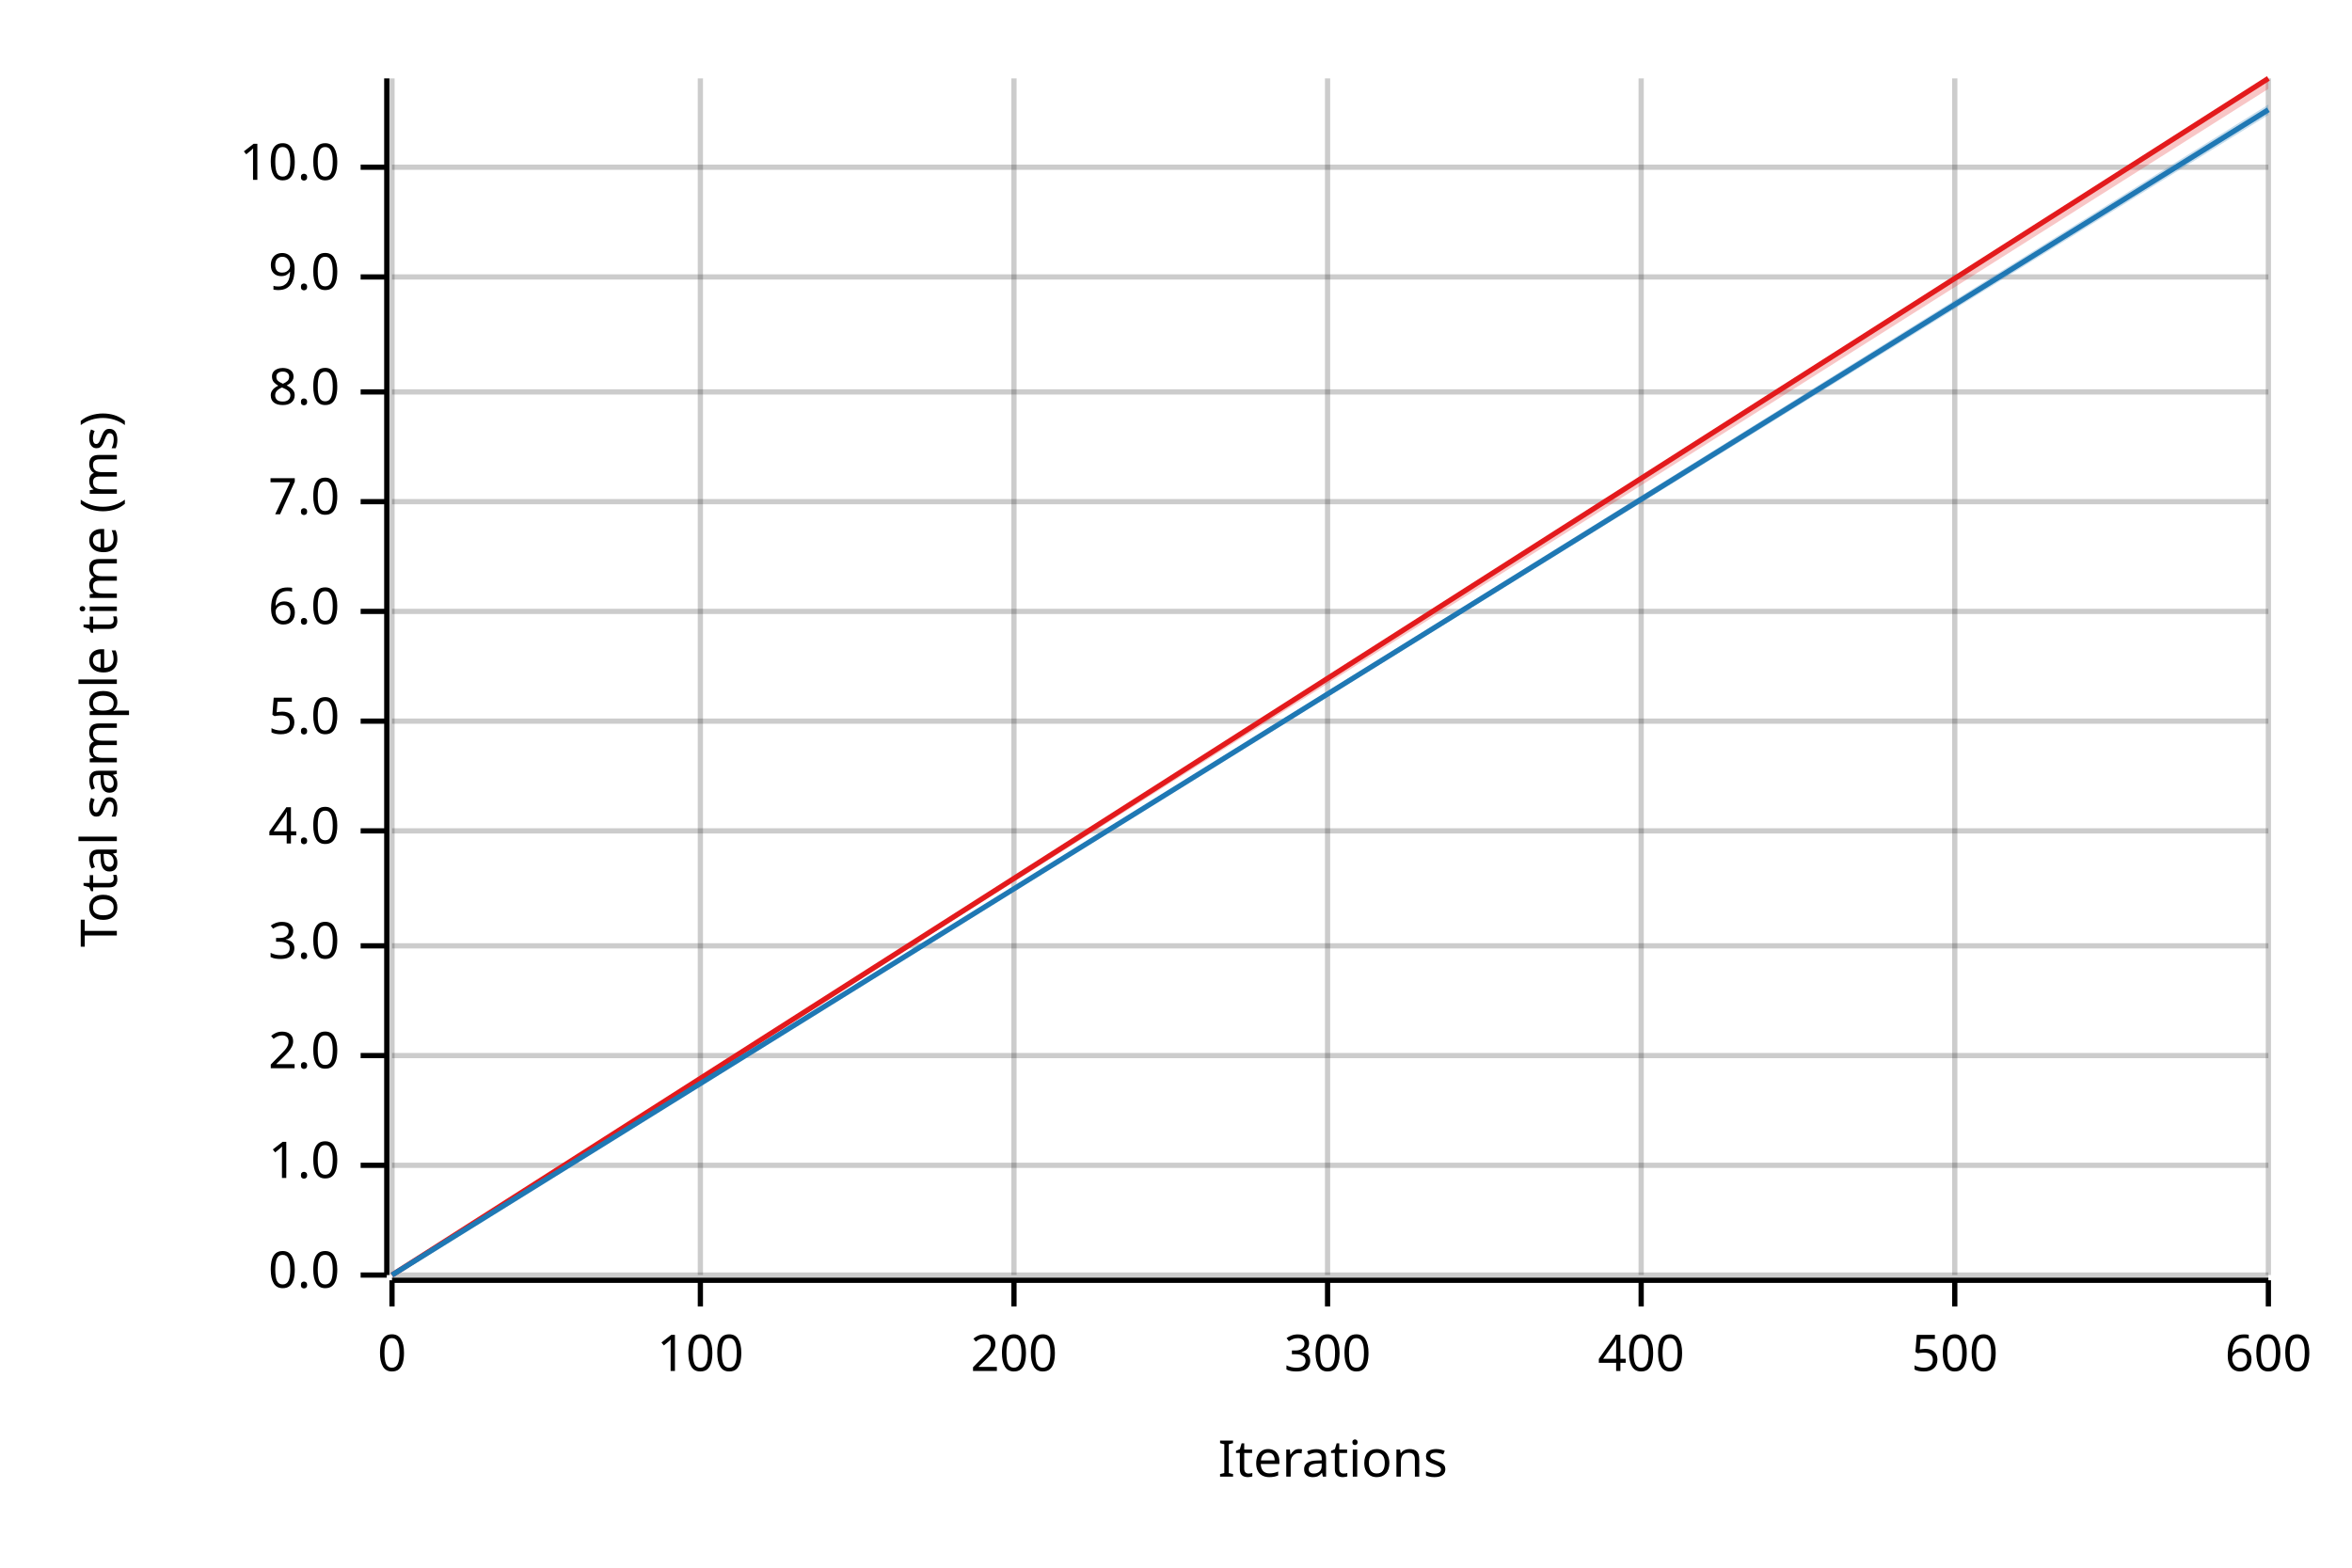
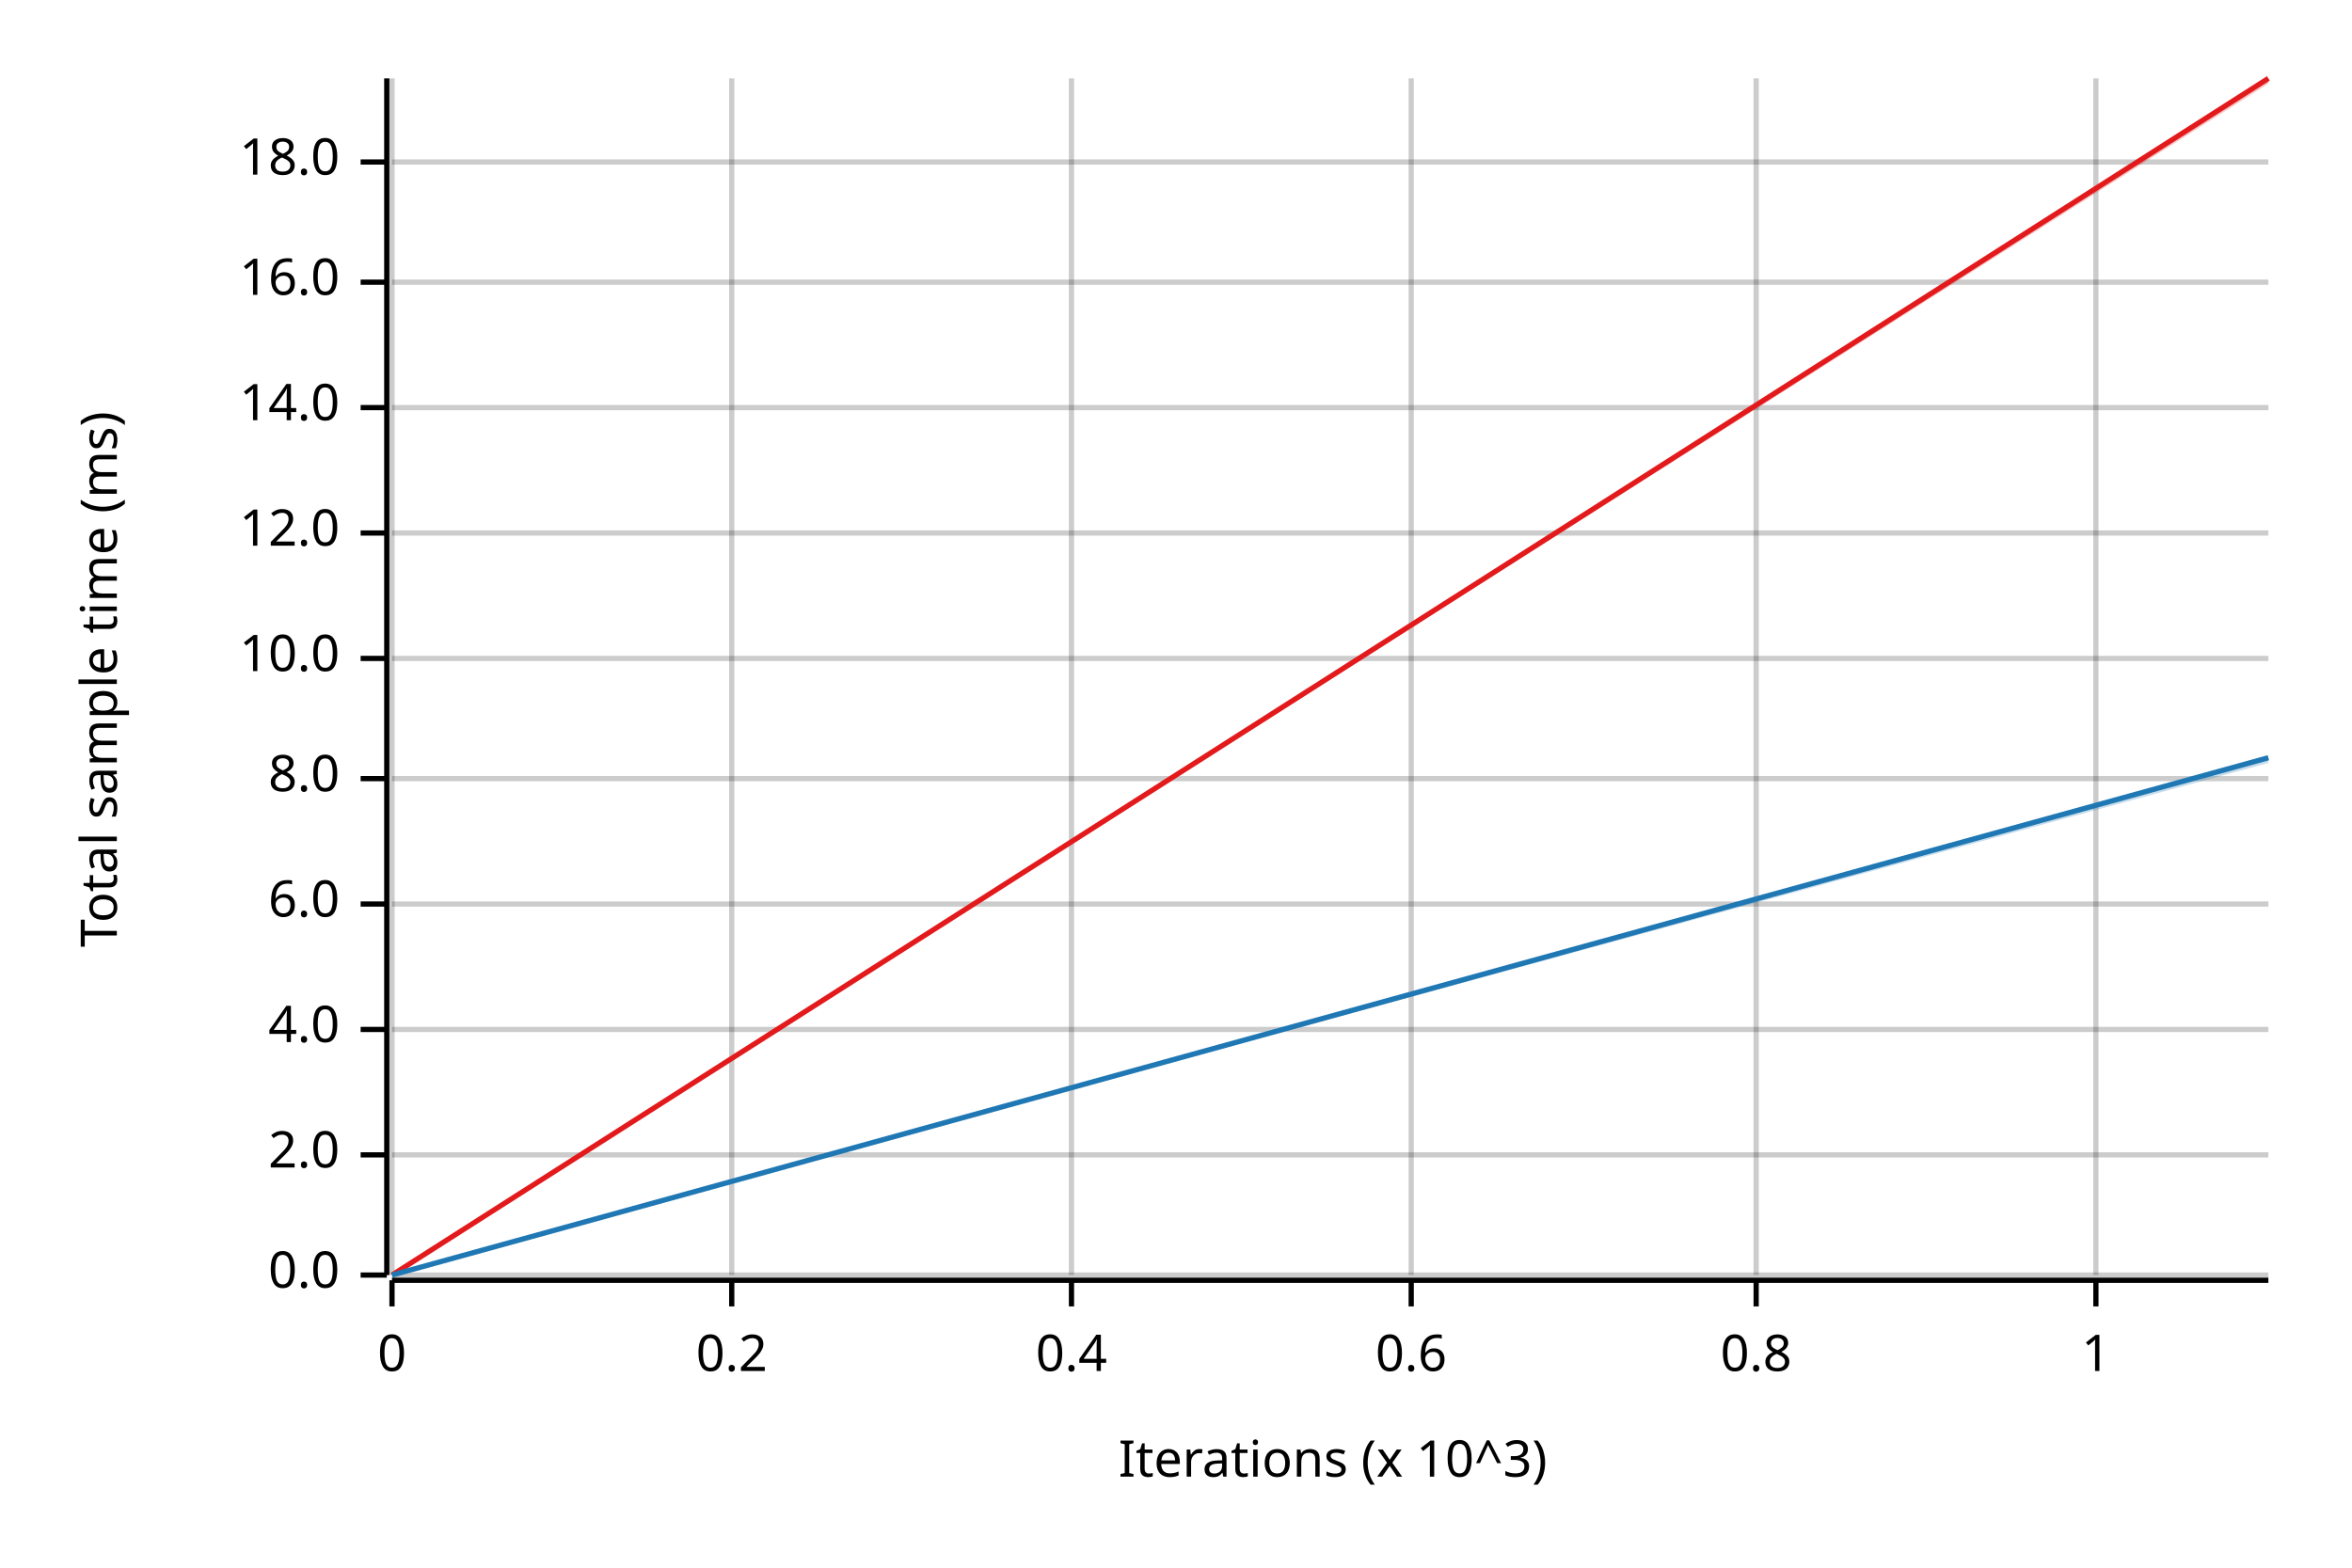
<svg xmlns="http://www.w3.org/2000/svg" width="450" height="300" viewBox="0 0 450 300">
  <text x="15" y="130" dy="0.76em" text-anchor="middle" font-family="sans-serif" font-size="9.677" opacity="1" fill="#000000" transform="rotate(270, 15, 130)">
Total sample time (ms)
</text>
  <text x="255" y="285" dy="-0.5ex" text-anchor="middle" font-family="sans-serif" font-size="9.677" opacity="1" fill="#000000">
- Iterations
+ Iterations (x 10^3)
</text>
  <line opacity="0.2" stroke="#000000" stroke-width="1" x1="75" y1="244" x2="75" y2="15" />
-   <line opacity="0.2" stroke="#000000" stroke-width="1" x1="134" y1="244" x2="134" y2="15" />
-   <line opacity="0.2" stroke="#000000" stroke-width="1" x1="194" y1="244" x2="194" y2="15" />
-   <line opacity="0.2" stroke="#000000" stroke-width="1" x1="254" y1="244" x2="254" y2="15" />
-   <line opacity="0.2" stroke="#000000" stroke-width="1" x1="314" y1="244" x2="314" y2="15" />
-   <line opacity="0.2" stroke="#000000" stroke-width="1" x1="374" y1="244" x2="374" y2="15" />
-   <line opacity="0.2" stroke="#000000" stroke-width="1" x1="434" y1="244" x2="434" y2="15" />
+   <line opacity="0.2" stroke="#000000" stroke-width="1" x1="140" y1="244" x2="140" y2="15" />
+   <line opacity="0.2" stroke="#000000" stroke-width="1" x1="205" y1="244" x2="205" y2="15" />
+   <line opacity="0.2" stroke="#000000" stroke-width="1" x1="270" y1="244" x2="270" y2="15" />
+   <line opacity="0.2" stroke="#000000" stroke-width="1" x1="336" y1="244" x2="336" y2="15" />
+   <line opacity="0.2" stroke="#000000" stroke-width="1" x1="401" y1="244" x2="401" y2="15" />
  <line opacity="0.2" stroke="#000000" stroke-width="1" x1="75" y1="244" x2="434" y2="244" />
-   <line opacity="0.2" stroke="#000000" stroke-width="1" x1="75" y1="223" x2="434" y2="223" />
-   <line opacity="0.2" stroke="#000000" stroke-width="1" x1="75" y1="202" x2="434" y2="202" />
-   <line opacity="0.2" stroke="#000000" stroke-width="1" x1="75" y1="181" x2="434" y2="181" />
-   <line opacity="0.2" stroke="#000000" stroke-width="1" x1="75" y1="159" x2="434" y2="159" />
-   <line opacity="0.2" stroke="#000000" stroke-width="1" x1="75" y1="138" x2="434" y2="138" />
-   <line opacity="0.2" stroke="#000000" stroke-width="1" x1="75" y1="117" x2="434" y2="117" />
-   <line opacity="0.2" stroke="#000000" stroke-width="1" x1="75" y1="96" x2="434" y2="96" />
-   <line opacity="0.2" stroke="#000000" stroke-width="1" x1="75" y1="75" x2="434" y2="75" />
-   <line opacity="0.2" stroke="#000000" stroke-width="1" x1="75" y1="53" x2="434" y2="53" />
-   <line opacity="0.2" stroke="#000000" stroke-width="1" x1="75" y1="32" x2="434" y2="32" />
+   <line opacity="0.2" stroke="#000000" stroke-width="1" x1="75" y1="221" x2="434" y2="221" />
+   <line opacity="0.2" stroke="#000000" stroke-width="1" x1="75" y1="197" x2="434" y2="197" />
+   <line opacity="0.2" stroke="#000000" stroke-width="1" x1="75" y1="173" x2="434" y2="173" />
+   <line opacity="0.2" stroke="#000000" stroke-width="1" x1="75" y1="149" x2="434" y2="149" />
+   <line opacity="0.2" stroke="#000000" stroke-width="1" x1="75" y1="126" x2="434" y2="126" />
+   <line opacity="0.2" stroke="#000000" stroke-width="1" x1="75" y1="102" x2="434" y2="102" />
+   <line opacity="0.2" stroke="#000000" stroke-width="1" x1="75" y1="78" x2="434" y2="78" />
+   <line opacity="0.2" stroke="#000000" stroke-width="1" x1="75" y1="54" x2="434" y2="54" />
+   <line opacity="0.2" stroke="#000000" stroke-width="1" x1="75" y1="31" x2="434" y2="31" />
  <polyline fill="none" opacity="1" stroke="#000000" stroke-width="1" points="74,15 74,244 " />
  <text x="65" y="244" dy="0.5ex" text-anchor="end" font-family="sans-serif" font-size="9.677" opacity="1" fill="#000000">
0.0
</text>
  <polyline fill="none" opacity="1" stroke="#000000" stroke-width="1" points="69,244 74,244 " />
-   <text x="65" y="223" dy="0.5ex" text-anchor="end" font-family="sans-serif" font-size="9.677" opacity="1" fill="#000000">
- 1.0
- </text>
-   <polyline fill="none" opacity="1" stroke="#000000" stroke-width="1" points="69,223 74,223 " />
-   <text x="65" y="202" dy="0.5ex" text-anchor="end" font-family="sans-serif" font-size="9.677" opacity="1" fill="#000000">
+   <text x="65" y="221" dy="0.5ex" text-anchor="end" font-family="sans-serif" font-size="9.677" opacity="1" fill="#000000">
2.0
</text>
-   <polyline fill="none" opacity="1" stroke="#000000" stroke-width="1" points="69,202 74,202 " />
-   <text x="65" y="181" dy="0.5ex" text-anchor="end" font-family="sans-serif" font-size="9.677" opacity="1" fill="#000000">
- 3.0
- </text>
-   <polyline fill="none" opacity="1" stroke="#000000" stroke-width="1" points="69,181 74,181 " />
-   <text x="65" y="159" dy="0.5ex" text-anchor="end" font-family="sans-serif" font-size="9.677" opacity="1" fill="#000000">
+   <polyline fill="none" opacity="1" stroke="#000000" stroke-width="1" points="69,221 74,221 " />
+   <text x="65" y="197" dy="0.5ex" text-anchor="end" font-family="sans-serif" font-size="9.677" opacity="1" fill="#000000">
4.0
</text>
-   <polyline fill="none" opacity="1" stroke="#000000" stroke-width="1" points="69,159 74,159 " />
-   <text x="65" y="138" dy="0.5ex" text-anchor="end" font-family="sans-serif" font-size="9.677" opacity="1" fill="#000000">
- 5.0
- </text>
-   <polyline fill="none" opacity="1" stroke="#000000" stroke-width="1" points="69,138 74,138 " />
-   <text x="65" y="117" dy="0.5ex" text-anchor="end" font-family="sans-serif" font-size="9.677" opacity="1" fill="#000000">
+   <polyline fill="none" opacity="1" stroke="#000000" stroke-width="1" points="69,197 74,197 " />
+   <text x="65" y="173" dy="0.5ex" text-anchor="end" font-family="sans-serif" font-size="9.677" opacity="1" fill="#000000">
6.0
</text>
-   <polyline fill="none" opacity="1" stroke="#000000" stroke-width="1" points="69,117 74,117 " />
-   <text x="65" y="96" dy="0.5ex" text-anchor="end" font-family="sans-serif" font-size="9.677" opacity="1" fill="#000000">
- 7.0
- </text>
-   <polyline fill="none" opacity="1" stroke="#000000" stroke-width="1" points="69,96 74,96 " />
-   <text x="65" y="75" dy="0.5ex" text-anchor="end" font-family="sans-serif" font-size="9.677" opacity="1" fill="#000000">
+   <polyline fill="none" opacity="1" stroke="#000000" stroke-width="1" points="69,173 74,173 " />
+   <text x="65" y="149" dy="0.5ex" text-anchor="end" font-family="sans-serif" font-size="9.677" opacity="1" fill="#000000">
8.0
</text>
-   <polyline fill="none" opacity="1" stroke="#000000" stroke-width="1" points="69,75 74,75 " />
-   <text x="65" y="53" dy="0.5ex" text-anchor="end" font-family="sans-serif" font-size="9.677" opacity="1" fill="#000000">
- 9.0
- </text>
-   <polyline fill="none" opacity="1" stroke="#000000" stroke-width="1" points="69,53 74,53 " />
-   <text x="65" y="32" dy="0.5ex" text-anchor="end" font-family="sans-serif" font-size="9.677" opacity="1" fill="#000000">
+   <polyline fill="none" opacity="1" stroke="#000000" stroke-width="1" points="69,149 74,149 " />
+   <text x="65" y="126" dy="0.5ex" text-anchor="end" font-family="sans-serif" font-size="9.677" opacity="1" fill="#000000">
10.0
</text>
-   <polyline fill="none" opacity="1" stroke="#000000" stroke-width="1" points="69,32 74,32 " />
+   <polyline fill="none" opacity="1" stroke="#000000" stroke-width="1" points="69,126 74,126 " />
+   <text x="65" y="102" dy="0.5ex" text-anchor="end" font-family="sans-serif" font-size="9.677" opacity="1" fill="#000000">
+ 12.0
+ </text>
+   <polyline fill="none" opacity="1" stroke="#000000" stroke-width="1" points="69,102 74,102 " />
+   <text x="65" y="78" dy="0.5ex" text-anchor="end" font-family="sans-serif" font-size="9.677" opacity="1" fill="#000000">
+ 14.0
+ </text>
+   <polyline fill="none" opacity="1" stroke="#000000" stroke-width="1" points="69,78 74,78 " />
+   <text x="65" y="54" dy="0.5ex" text-anchor="end" font-family="sans-serif" font-size="9.677" opacity="1" fill="#000000">
+ 16.0
+ </text>
+   <polyline fill="none" opacity="1" stroke="#000000" stroke-width="1" points="69,54 74,54 " />
+   <text x="65" y="31" dy="0.5ex" text-anchor="end" font-family="sans-serif" font-size="9.677" opacity="1" fill="#000000">
+ 18.0
+ </text>
+   <polyline fill="none" opacity="1" stroke="#000000" stroke-width="1" points="69,31 74,31 " />
  <polyline fill="none" opacity="1" stroke="#000000" stroke-width="1" points="75,245 434,245 " />
  <text x="75" y="255" dy="0.76em" text-anchor="middle" font-family="sans-serif" font-size="9.677" opacity="1" fill="#000000">
0
</text>
  <polyline fill="none" opacity="1" stroke="#000000" stroke-width="1" points="75,245 75,250 " />
-   <text x="134" y="255" dy="0.76em" text-anchor="middle" font-family="sans-serif" font-size="9.677" opacity="1" fill="#000000">
- 100
+   <text x="140" y="255" dy="0.76em" text-anchor="middle" font-family="sans-serif" font-size="9.677" opacity="1" fill="#000000">
+ 0.2
</text>
-   <polyline fill="none" opacity="1" stroke="#000000" stroke-width="1" points="134,245 134,250 " />
-   <text x="194" y="255" dy="0.76em" text-anchor="middle" font-family="sans-serif" font-size="9.677" opacity="1" fill="#000000">
- 200
+   <polyline fill="none" opacity="1" stroke="#000000" stroke-width="1" points="140,245 140,250 " />
+   <text x="205" y="255" dy="0.76em" text-anchor="middle" font-family="sans-serif" font-size="9.677" opacity="1" fill="#000000">
+ 0.4
</text>
-   <polyline fill="none" opacity="1" stroke="#000000" stroke-width="1" points="194,245 194,250 " />
-   <text x="254" y="255" dy="0.76em" text-anchor="middle" font-family="sans-serif" font-size="9.677" opacity="1" fill="#000000">
- 300
+   <polyline fill="none" opacity="1" stroke="#000000" stroke-width="1" points="205,245 205,250 " />
+   <text x="270" y="255" dy="0.76em" text-anchor="middle" font-family="sans-serif" font-size="9.677" opacity="1" fill="#000000">
+ 0.6
</text>
-   <polyline fill="none" opacity="1" stroke="#000000" stroke-width="1" points="254,245 254,250 " />
-   <text x="314" y="255" dy="0.76em" text-anchor="middle" font-family="sans-serif" font-size="9.677" opacity="1" fill="#000000">
- 400
+   <polyline fill="none" opacity="1" stroke="#000000" stroke-width="1" points="270,245 270,250 " />
+   <text x="336" y="255" dy="0.76em" text-anchor="middle" font-family="sans-serif" font-size="9.677" opacity="1" fill="#000000">
+ 0.8
</text>
-   <polyline fill="none" opacity="1" stroke="#000000" stroke-width="1" points="314,245 314,250 " />
-   <text x="374" y="255" dy="0.76em" text-anchor="middle" font-family="sans-serif" font-size="9.677" opacity="1" fill="#000000">
- 500
+   <polyline fill="none" opacity="1" stroke="#000000" stroke-width="1" points="336,245 336,250 " />
+   <text x="401" y="255" dy="0.76em" text-anchor="middle" font-family="sans-serif" font-size="9.677" opacity="1" fill="#000000">
+ 1
</text>
-   <polyline fill="none" opacity="1" stroke="#000000" stroke-width="1" points="374,245 374,250 " />
-   <text x="434" y="255" dy="0.76em" text-anchor="middle" font-family="sans-serif" font-size="9.677" opacity="1" fill="#000000">
- 600
- </text>
-   <polyline fill="none" opacity="1" stroke="#000000" stroke-width="1" points="434,245 434,250 " />
+   <polyline fill="none" opacity="1" stroke="#000000" stroke-width="1" points="401,245 401,250 " />
  <polyline fill="none" opacity="1" stroke="#E31A1C" stroke-width="1" points="75,244 434,15 " />
-   <polygon opacity="0.25" fill="#E31A1C" points="75,244 434,17 434,15 " />
-   <polyline fill="none" opacity="1" stroke="#1F78B4" stroke-width="1" points="75,244 434,21 " />
-   <polygon opacity="0.25" fill="#1F78B4" points="75,244 434,22 434,20 " />
+   <polygon opacity="0.25" fill="#E31A1C" points="75,244 434,16 434,15 " />
+   <polyline fill="none" opacity="1" stroke="#1F78B4" stroke-width="1" points="75,244 434,145 " />
+   <polygon opacity="0.25" fill="#1F78B4" points="75,244 434,146 434,145 " />
</svg>
